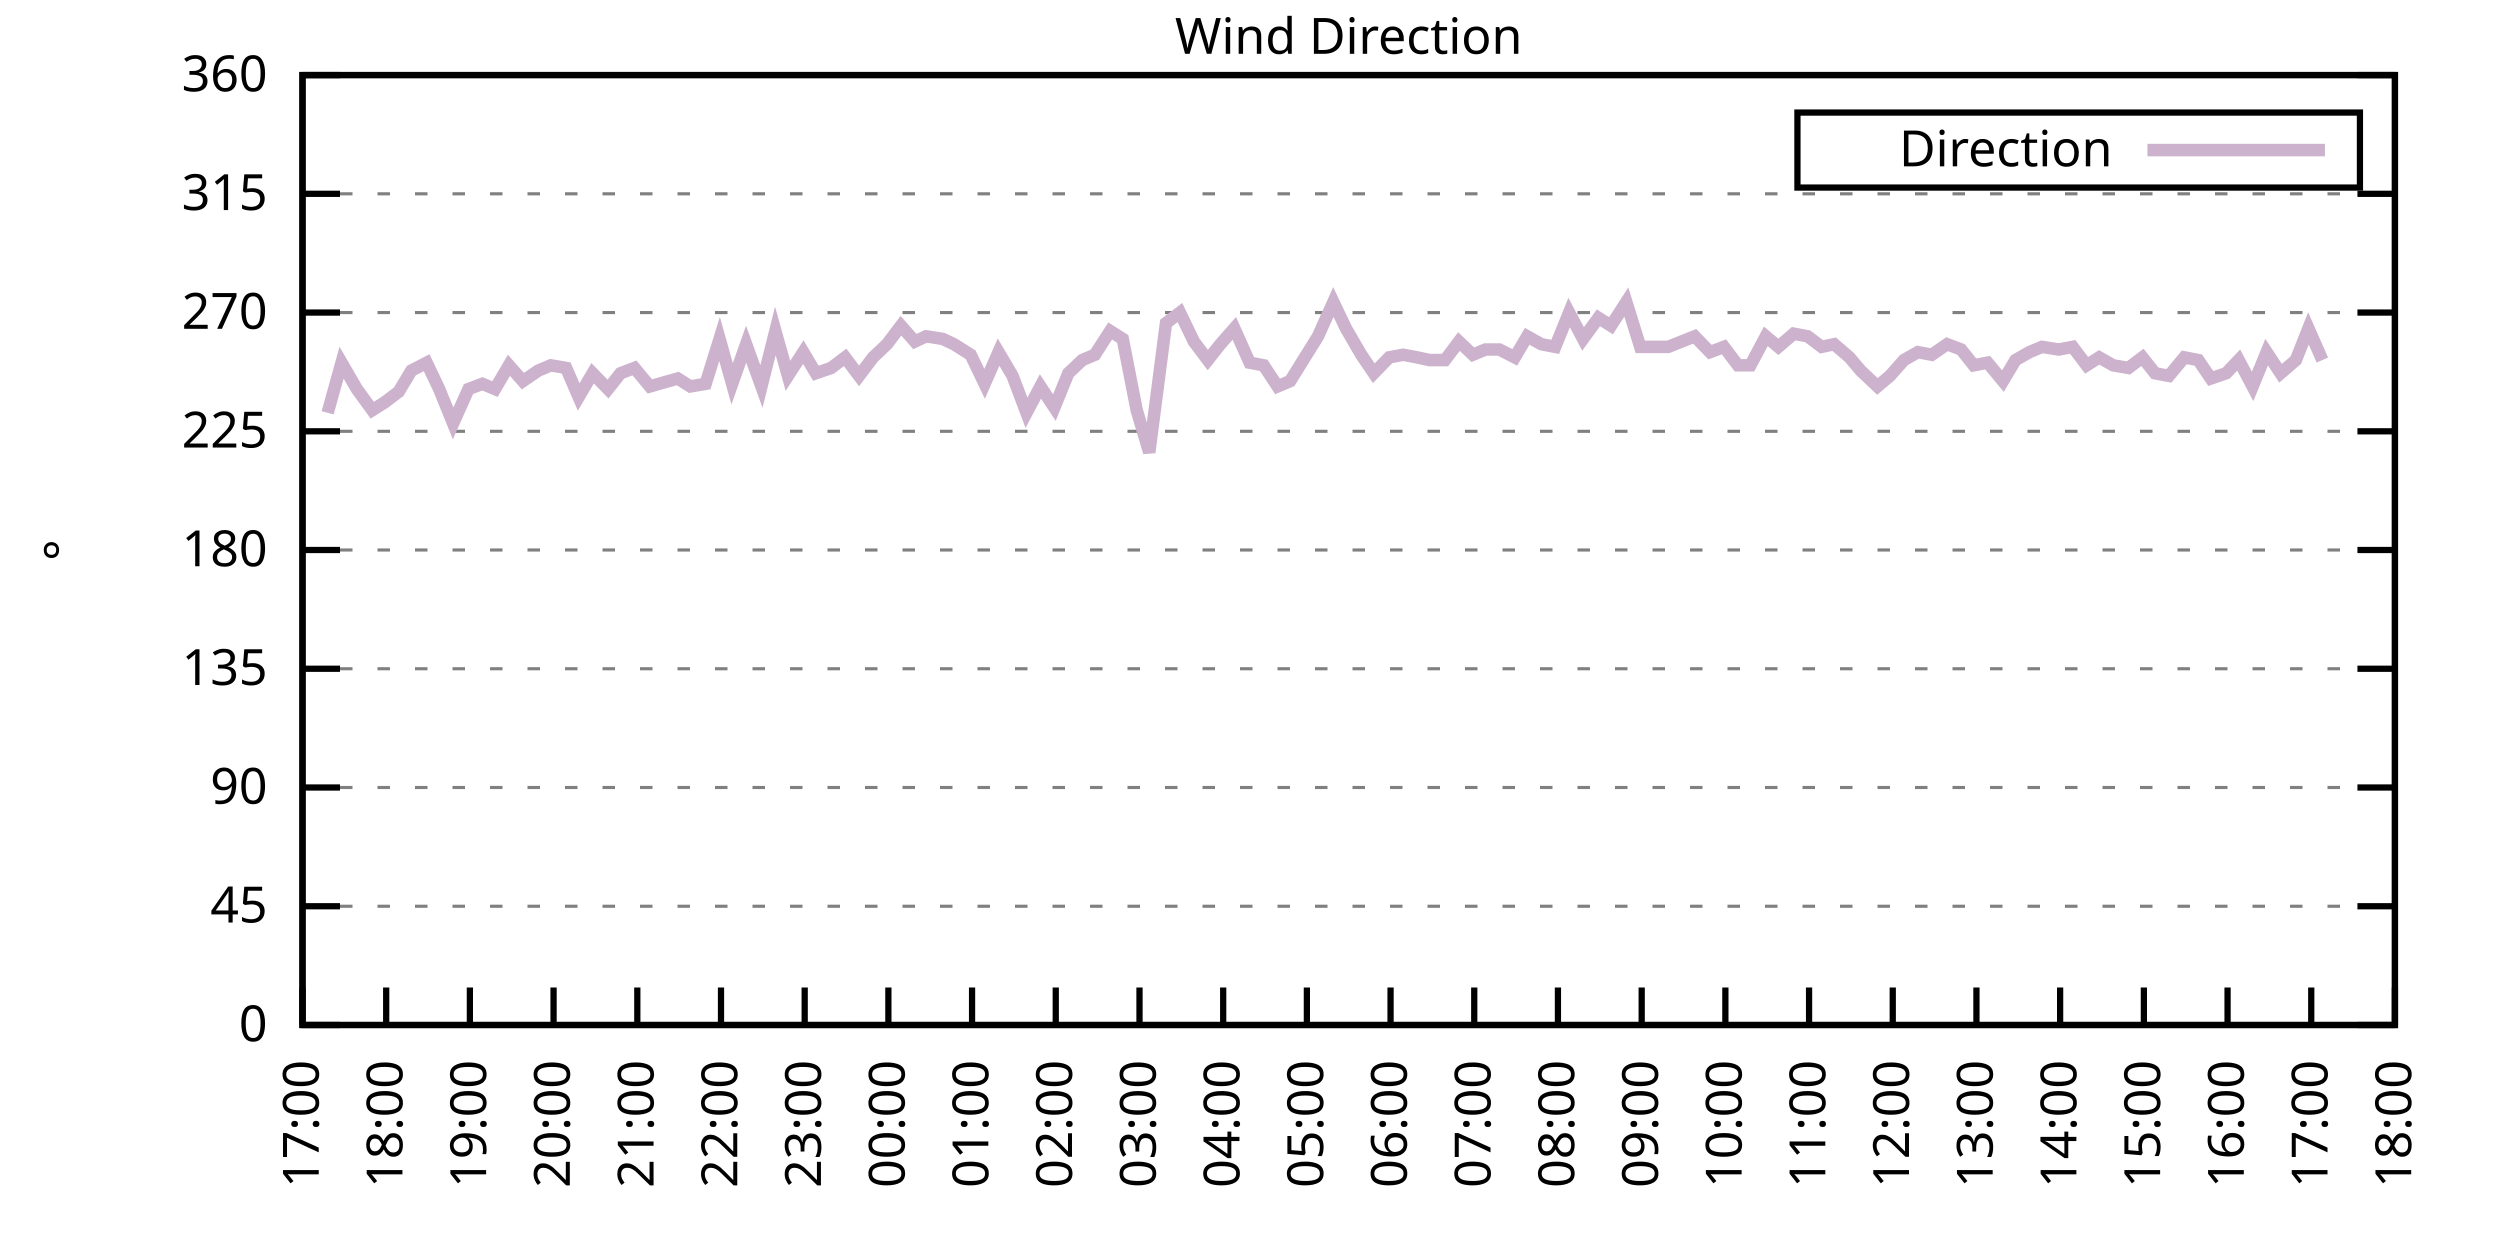
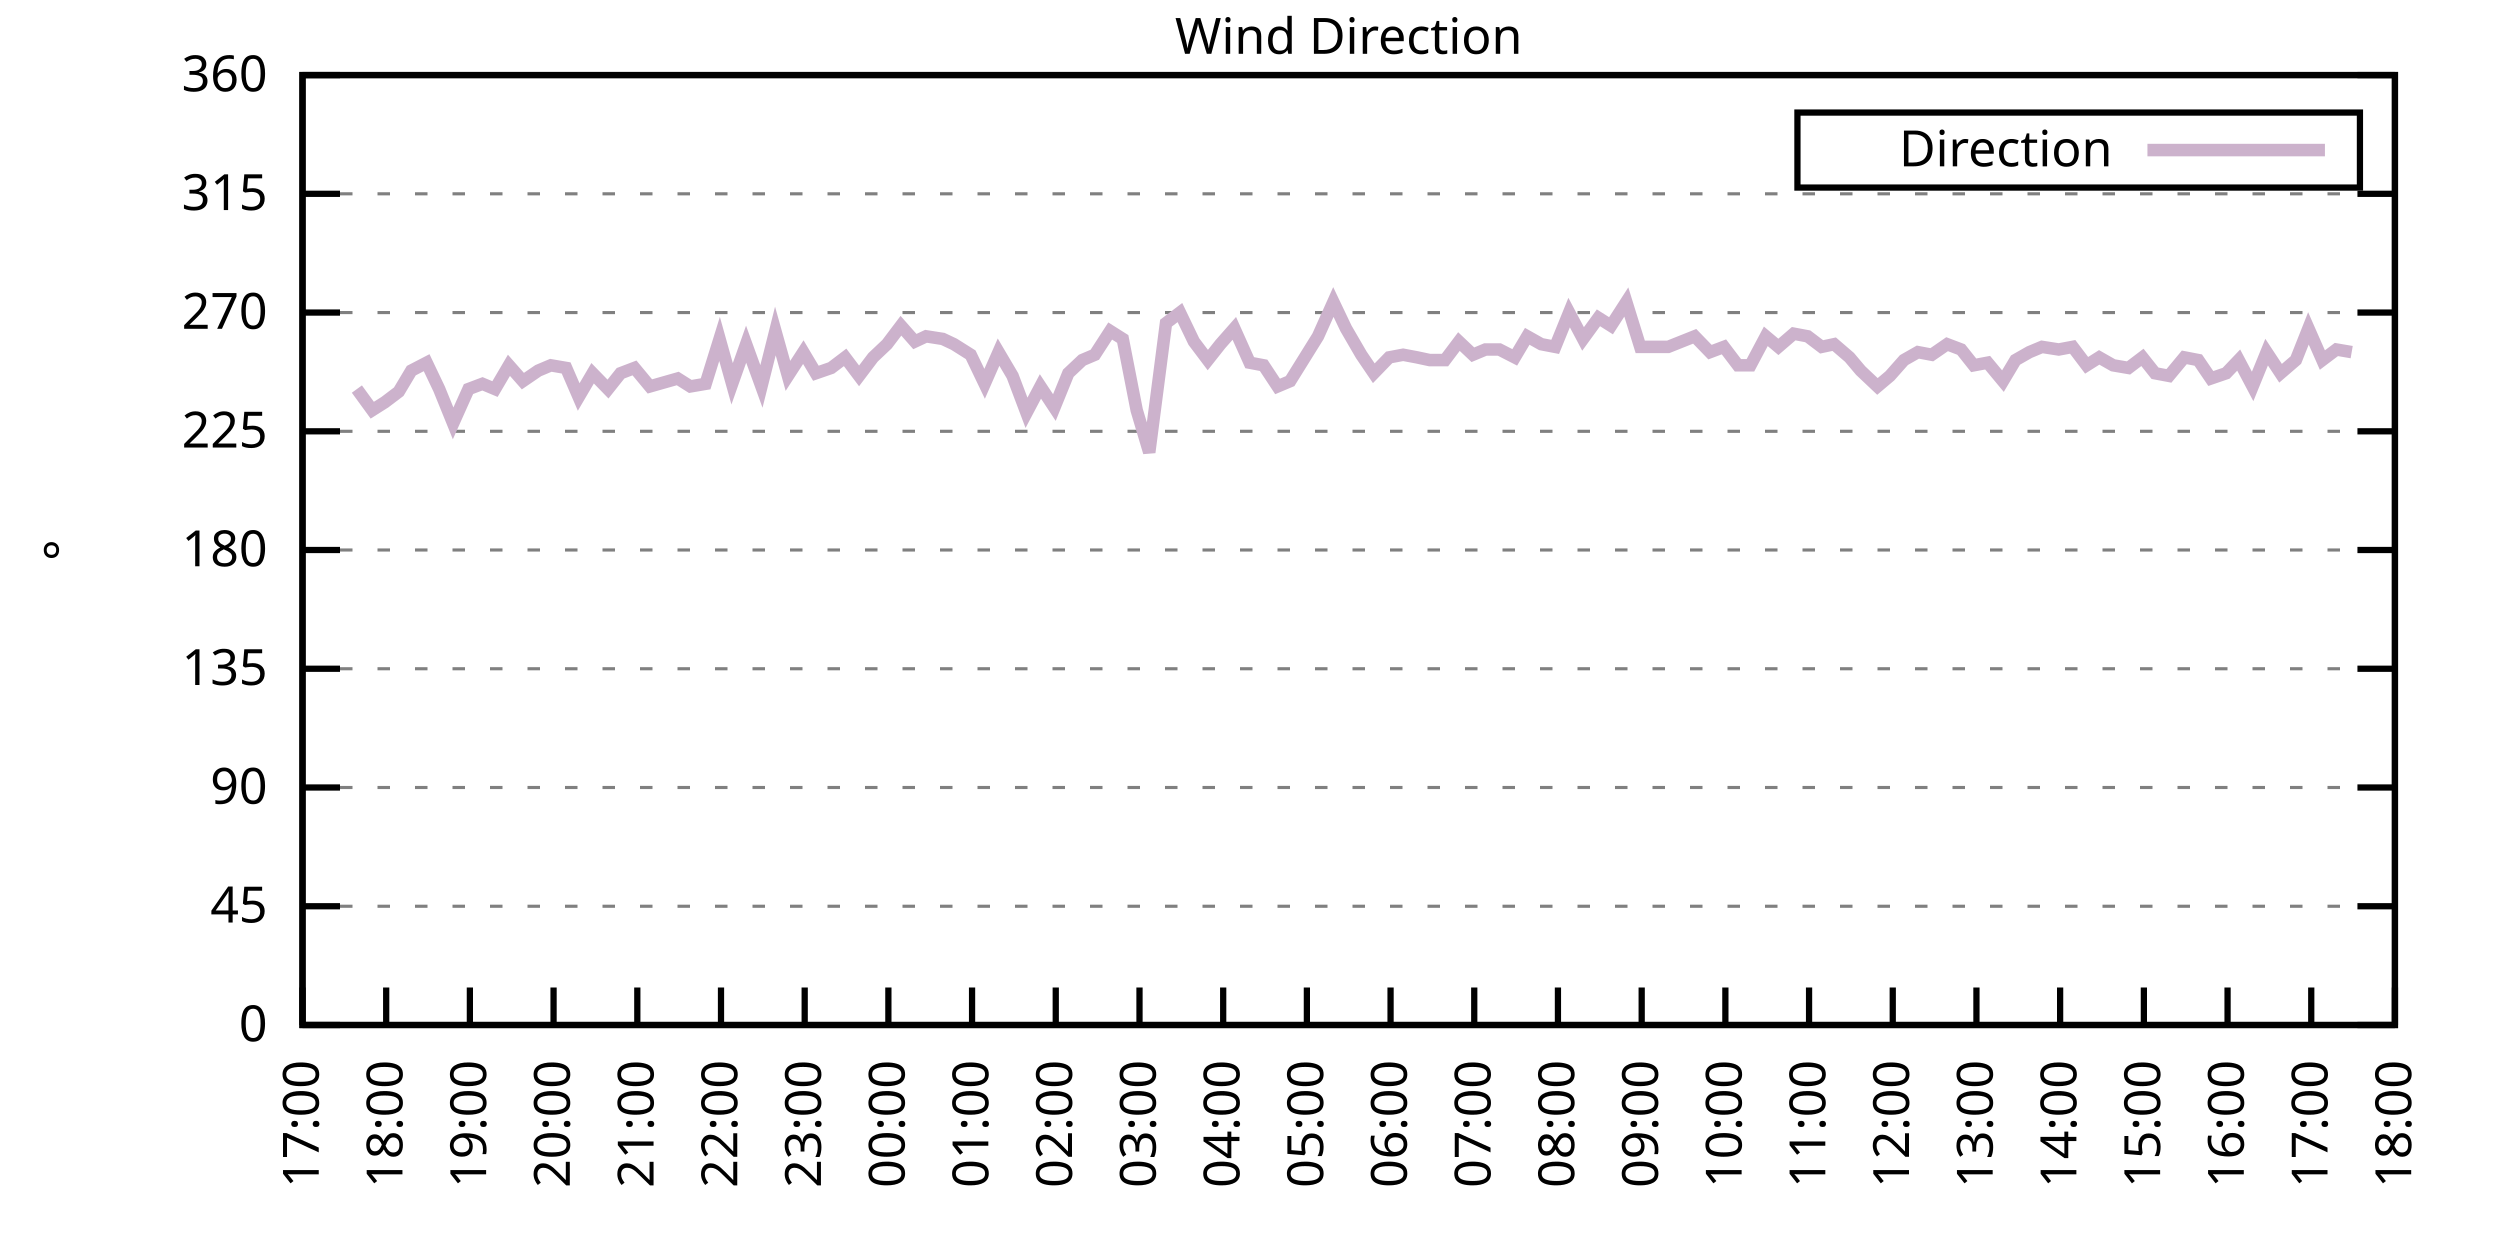
<svg xmlns="http://www.w3.org/2000/svg" xmlns:xlink="http://www.w3.org/1999/xlink" width="400" height="200" viewBox="0 0 400 200">
  <g id="gnuplot_canvas">
    <rect x="0" y="0" width="400" height="200" fill="none" />
    <defs>
      <circle id="gpDot" r="0.5" stroke-width="0.5" stroke="currentColor" />
      <path id="gpPt0" stroke-width="0.333" stroke="currentColor" d="M-1,0 h2 M0,-1 v2" />
      <path id="gpPt1" stroke-width="0.333" stroke="currentColor" d="M-1,-1 L1,1 M1,-1 L-1,1" />
      <path id="gpPt2" stroke-width="0.333" stroke="currentColor" d="M-1,0 L1,0 M0,-1 L0,1 M-1,-1 L1,1 M-1,1 L1,-1" />
      <rect id="gpPt3" stroke-width="0.333" stroke="currentColor" x="-1" y="-1" width="2" height="2" />
      <rect id="gpPt4" stroke-width="0.333" stroke="currentColor" fill="currentColor" x="-1" y="-1" width="2" height="2" />
      <circle id="gpPt5" stroke-width="0.333" stroke="currentColor" cx="0" cy="0" r="1" />
      <use xlink:href="#gpPt5" id="gpPt6" fill="currentColor" stroke="none" />
      <path id="gpPt7" stroke-width="0.333" stroke="currentColor" d="M0,-1.33 L-1.33,0.67 L1.33,0.67 z" />
      <use xlink:href="#gpPt7" id="gpPt8" fill="currentColor" stroke="none" />
      <use xlink:href="#gpPt7" id="gpPt9" stroke="currentColor" transform="rotate(180)" />
      <use xlink:href="#gpPt9" id="gpPt10" fill="currentColor" stroke="none" />
      <use xlink:href="#gpPt3" id="gpPt11" stroke="currentColor" transform="rotate(45)" />
      <use xlink:href="#gpPt11" id="gpPt12" fill="currentColor" stroke="none" />
      <path id="gpPt13" stroke-width="0.333" stroke="currentColor" d="M0,1.330 L1.265,0.411 L0.782,-1.067 L-0.782,-1.076 L-1.265,0.411 z" />
      <use xlink:href="#gpPt13" id="gpPt14" fill="currentColor" stroke="none" />
      <filter id="textbox" filterUnits="objectBoundingBox" x="0" y="0" height="1" width="1">
        <feFlood flood-color="white" flood-opacity="1" result="bgnd" />
        <feComposite in="SourceGraphic" in2="bgnd" operator="atop" />
      </filter>
      <filter id="greybox" filterUnits="objectBoundingBox" x="0" y="0" height="1" width="1">
        <feFlood flood-color="lightgrey" flood-opacity="1" result="grey" />
        <feComposite in="SourceGraphic" in2="grey" operator="atop" />
      </filter>
    </defs>
    <g fill="none" color="white" stroke="currentColor" stroke-width="1.00" stroke-linecap="butt" stroke-linejoin="miter">
</g>
    <g fill="none" color="black" stroke="currentColor" stroke-width="1.00" stroke-linecap="butt" stroke-linejoin="miter">
      <g stroke="none" shape-rendering="crispEdges">
        <polygon fill="rgb(255, 255, 255)" points="48.40,164.00 383.18,164.00 383.18,12.02 48.40,12.02 " />
      </g>
    </g>
    <g fill="none" color="black" stroke="currentColor" stroke-width="1.00" stroke-linecap="butt" stroke-linejoin="miter">
</g>
    <g fill="none" color="black" stroke="black" stroke-width="0.50" stroke-linecap="butt" stroke-linejoin="miter">
</g>
    <g fill="none" color="gray" stroke="currentColor" stroke-width="0.50" stroke-linecap="butt" stroke-linejoin="miter">
      <path stroke="gray" stroke-dasharray="2,4" class="gridline" d="M48.40,164.00 L383.19,164.00  " />
    </g>
    <g fill="none" color="gray" stroke="gray" stroke-width="1.00" stroke-linecap="butt" stroke-linejoin="miter">
</g>
    <g fill="none" color="black" stroke="currentColor" stroke-width="1.00" stroke-linecap="butt" stroke-linejoin="miter">
      <path stroke="black" d="M48.40,164.00 L54.40,164.00 M383.19,164.00 L377.19,164.00  " />
      <g transform="translate(42.80,166.60)" stroke="none" fill="black" font-family="Sans" font-size="8.00" text-anchor="end">
        <text>
          <tspan font-family="Sans"> 0</tspan>
        </text>
      </g>
    </g>
    <g fill="none" color="black" stroke="currentColor" stroke-width="1.00" stroke-linecap="butt" stroke-linejoin="miter">
</g>
    <g fill="none" color="black" stroke="black" stroke-width="0.50" stroke-linecap="butt" stroke-linejoin="miter">
</g>
    <g fill="none" color="gray" stroke="currentColor" stroke-width="0.50" stroke-linecap="butt" stroke-linejoin="miter">
      <path stroke="gray" stroke-dasharray="2,4" class="gridline" d="M48.40,145.00 L383.19,145.00  " />
    </g>
    <g fill="none" color="gray" stroke="gray" stroke-width="1.00" stroke-linecap="butt" stroke-linejoin="miter">
</g>
    <g fill="none" color="black" stroke="currentColor" stroke-width="1.00" stroke-linecap="butt" stroke-linejoin="miter">
      <path stroke="black" d="M48.40,145.00 L54.40,145.00 M383.19,145.00 L377.19,145.00  " />
      <g transform="translate(42.80,147.60)" stroke="none" fill="black" font-family="Sans" font-size="8.00" text-anchor="end">
        <text>
          <tspan font-family="Sans"> 45</tspan>
        </text>
      </g>
    </g>
    <g fill="none" color="black" stroke="currentColor" stroke-width="1.00" stroke-linecap="butt" stroke-linejoin="miter">
</g>
    <g fill="none" color="black" stroke="black" stroke-width="0.50" stroke-linecap="butt" stroke-linejoin="miter">
</g>
    <g fill="none" color="gray" stroke="currentColor" stroke-width="0.50" stroke-linecap="butt" stroke-linejoin="miter">
      <path stroke="gray" stroke-dasharray="2,4" class="gridline" d="M48.40,126.00 L383.19,126.00  " />
    </g>
    <g fill="none" color="gray" stroke="gray" stroke-width="1.00" stroke-linecap="butt" stroke-linejoin="miter">
</g>
    <g fill="none" color="black" stroke="currentColor" stroke-width="1.00" stroke-linecap="butt" stroke-linejoin="miter">
      <path stroke="black" d="M48.40,126.00 L54.40,126.00 M383.19,126.00 L377.19,126.00  " />
      <g transform="translate(42.80,128.60)" stroke="none" fill="black" font-family="Sans" font-size="8.00" text-anchor="end">
        <text>
          <tspan font-family="Sans"> 90</tspan>
        </text>
      </g>
    </g>
    <g fill="none" color="black" stroke="currentColor" stroke-width="1.00" stroke-linecap="butt" stroke-linejoin="miter">
</g>
    <g fill="none" color="black" stroke="black" stroke-width="0.50" stroke-linecap="butt" stroke-linejoin="miter">
</g>
    <g fill="none" color="gray" stroke="currentColor" stroke-width="0.50" stroke-linecap="butt" stroke-linejoin="miter">
      <path stroke="gray" stroke-dasharray="2,4" class="gridline" d="M48.40,107.00 L383.19,107.00  " />
    </g>
    <g fill="none" color="gray" stroke="gray" stroke-width="1.00" stroke-linecap="butt" stroke-linejoin="miter">
</g>
    <g fill="none" color="black" stroke="currentColor" stroke-width="1.00" stroke-linecap="butt" stroke-linejoin="miter">
      <path stroke="black" d="M48.40,107.00 L54.40,107.00 M383.19,107.00 L377.19,107.00  " />
      <g transform="translate(42.80,109.60)" stroke="none" fill="black" font-family="Sans" font-size="8.00" text-anchor="end">
        <text>
          <tspan font-family="Sans"> 135</tspan>
        </text>
      </g>
    </g>
    <g fill="none" color="black" stroke="currentColor" stroke-width="1.00" stroke-linecap="butt" stroke-linejoin="miter">
</g>
    <g fill="none" color="black" stroke="black" stroke-width="0.50" stroke-linecap="butt" stroke-linejoin="miter">
</g>
    <g fill="none" color="gray" stroke="currentColor" stroke-width="0.50" stroke-linecap="butt" stroke-linejoin="miter">
      <path stroke="gray" stroke-dasharray="2,4" class="gridline" d="M48.40,88.00 L383.19,88.00  " />
    </g>
    <g fill="none" color="gray" stroke="gray" stroke-width="1.00" stroke-linecap="butt" stroke-linejoin="miter">
</g>
    <g fill="none" color="black" stroke="currentColor" stroke-width="1.00" stroke-linecap="butt" stroke-linejoin="miter">
      <path stroke="black" d="M48.40,88.00 L54.40,88.00 M383.19,88.00 L377.19,88.00  " />
      <g transform="translate(42.80,90.60)" stroke="none" fill="black" font-family="Sans" font-size="8.00" text-anchor="end">
        <text>
          <tspan font-family="Sans"> 180</tspan>
        </text>
      </g>
    </g>
    <g fill="none" color="black" stroke="currentColor" stroke-width="1.00" stroke-linecap="butt" stroke-linejoin="miter">
</g>
    <g fill="none" color="black" stroke="black" stroke-width="0.50" stroke-linecap="butt" stroke-linejoin="miter">
</g>
    <g fill="none" color="gray" stroke="currentColor" stroke-width="0.50" stroke-linecap="butt" stroke-linejoin="miter">
      <path stroke="gray" stroke-dasharray="2,4" class="gridline" d="M48.40,69.01 L383.19,69.01  " />
    </g>
    <g fill="none" color="gray" stroke="gray" stroke-width="1.00" stroke-linecap="butt" stroke-linejoin="miter">
</g>
    <g fill="none" color="black" stroke="currentColor" stroke-width="1.00" stroke-linecap="butt" stroke-linejoin="miter">
      <path stroke="black" d="M48.40,69.01 L54.40,69.01 M383.19,69.01 L377.19,69.01  " />
      <g transform="translate(42.80,71.61)" stroke="none" fill="black" font-family="Sans" font-size="8.00" text-anchor="end">
        <text>
          <tspan font-family="Sans"> 225</tspan>
        </text>
      </g>
    </g>
    <g fill="none" color="black" stroke="currentColor" stroke-width="1.00" stroke-linecap="butt" stroke-linejoin="miter">
</g>
    <g fill="none" color="black" stroke="black" stroke-width="0.50" stroke-linecap="butt" stroke-linejoin="miter">
</g>
    <g fill="none" color="gray" stroke="currentColor" stroke-width="0.50" stroke-linecap="butt" stroke-linejoin="miter">
      <path stroke="gray" stroke-dasharray="2,4" class="gridline" d="M48.40,50.01 L383.19,50.01  " />
    </g>
    <g fill="none" color="gray" stroke="gray" stroke-width="1.00" stroke-linecap="butt" stroke-linejoin="miter">
</g>
    <g fill="none" color="black" stroke="currentColor" stroke-width="1.00" stroke-linecap="butt" stroke-linejoin="miter">
      <path stroke="black" d="M48.40,50.01 L54.40,50.01 M383.19,50.01 L377.19,50.01  " />
      <g transform="translate(42.80,52.61)" stroke="none" fill="black" font-family="Sans" font-size="8.00" text-anchor="end">
        <text>
          <tspan font-family="Sans"> 270</tspan>
        </text>
      </g>
    </g>
    <g fill="none" color="black" stroke="currentColor" stroke-width="1.00" stroke-linecap="butt" stroke-linejoin="miter">
</g>
    <g fill="none" color="black" stroke="black" stroke-width="0.50" stroke-linecap="butt" stroke-linejoin="miter">
</g>
    <g fill="none" color="gray" stroke="currentColor" stroke-width="0.50" stroke-linecap="butt" stroke-linejoin="miter">
      <path stroke="gray" stroke-dasharray="2,4" class="gridline" d="M48.40,31.01 L383.19,31.01  " />
    </g>
    <g fill="none" color="gray" stroke="gray" stroke-width="1.00" stroke-linecap="butt" stroke-linejoin="miter">
</g>
    <g fill="none" color="black" stroke="currentColor" stroke-width="1.00" stroke-linecap="butt" stroke-linejoin="miter">
      <path stroke="black" d="M48.40,31.01 L54.40,31.01 M383.19,31.01 L377.19,31.01  " />
      <g transform="translate(42.80,33.61)" stroke="none" fill="black" font-family="Sans" font-size="8.00" text-anchor="end">
        <text>
          <tspan font-family="Sans"> 315</tspan>
        </text>
      </g>
    </g>
    <g fill="none" color="black" stroke="currentColor" stroke-width="1.00" stroke-linecap="butt" stroke-linejoin="miter">
</g>
    <g fill="none" color="black" stroke="black" stroke-width="0.50" stroke-linecap="butt" stroke-linejoin="miter">
</g>
    <g fill="none" color="gray" stroke="currentColor" stroke-width="0.50" stroke-linecap="butt" stroke-linejoin="miter">
      <path stroke="gray" stroke-dasharray="2,4" class="gridline" d="M48.40,12.01 L383.19,12.01  " />
    </g>
    <g fill="none" color="gray" stroke="gray" stroke-width="1.00" stroke-linecap="butt" stroke-linejoin="miter">
</g>
    <g fill="none" color="black" stroke="currentColor" stroke-width="1.00" stroke-linecap="butt" stroke-linejoin="miter">
      <path stroke="black" d="M48.40,12.01 L54.40,12.01 M383.19,12.01 L377.19,12.01  " />
      <g transform="translate(42.80,14.61)" stroke="none" fill="black" font-family="Sans" font-size="8.00" text-anchor="end">
        <text>
          <tspan font-family="Sans"> 360</tspan>
        </text>
      </g>
    </g>
    <g fill="none" color="black" stroke="currentColor" stroke-width="1.00" stroke-linecap="butt" stroke-linejoin="miter">
      <path stroke="black" d="M48.40,164.00 L48.40,158.00  " />
      <g transform="translate(51.00,169.60) rotate(270.00)" stroke="none" fill="black" font-family="Sans" font-size="8.00" text-anchor="end">
        <text>
          <tspan font-family="Sans">17:00</tspan>
        </text>
      </g>
    </g>
    <g fill="none" color="black" stroke="currentColor" stroke-width="1.00" stroke-linecap="butt" stroke-linejoin="miter">
      <path stroke="black" d="M61.79,164.00 L61.79,158.00  " />
      <g transform="translate(64.39,169.60) rotate(270.00)" stroke="none" fill="black" font-family="Sans" font-size="8.00" text-anchor="end">
        <text>
          <tspan font-family="Sans">18:00</tspan>
        </text>
      </g>
    </g>
    <g fill="none" color="black" stroke="currentColor" stroke-width="1.00" stroke-linecap="butt" stroke-linejoin="miter">
      <path stroke="black" d="M75.18,164.00 L75.18,158.00  " />
      <g transform="translate(77.78,169.60) rotate(270.00)" stroke="none" fill="black" font-family="Sans" font-size="8.00" text-anchor="end">
        <text>
          <tspan font-family="Sans">19:00</tspan>
        </text>
      </g>
    </g>
    <g fill="none" color="black" stroke="currentColor" stroke-width="1.00" stroke-linecap="butt" stroke-linejoin="miter">
      <path stroke="black" d="M88.57,164.00 L88.57,158.00  " />
      <g transform="translate(91.17,169.60) rotate(270.00)" stroke="none" fill="black" font-family="Sans" font-size="8.00" text-anchor="end">
        <text>
          <tspan font-family="Sans">20:00</tspan>
        </text>
      </g>
    </g>
    <g fill="none" color="black" stroke="currentColor" stroke-width="1.00" stroke-linecap="butt" stroke-linejoin="miter">
      <path stroke="black" d="M101.97,164.00 L101.97,158.00  " />
      <g transform="translate(104.57,169.60) rotate(270.00)" stroke="none" fill="black" font-family="Sans" font-size="8.00" text-anchor="end">
        <text>
          <tspan font-family="Sans">21:00</tspan>
        </text>
      </g>
    </g>
    <g fill="none" color="black" stroke="currentColor" stroke-width="1.00" stroke-linecap="butt" stroke-linejoin="miter">
      <path stroke="black" d="M115.36,164.00 L115.36,158.00  " />
      <g transform="translate(117.96,169.60) rotate(270.00)" stroke="none" fill="black" font-family="Sans" font-size="8.00" text-anchor="end">
        <text>
          <tspan font-family="Sans">22:00</tspan>
        </text>
      </g>
    </g>
    <g fill="none" color="black" stroke="currentColor" stroke-width="1.00" stroke-linecap="butt" stroke-linejoin="miter">
      <path stroke="black" d="M128.75,164.00 L128.75,158.00  " />
      <g transform="translate(131.35,169.60) rotate(270.00)" stroke="none" fill="black" font-family="Sans" font-size="8.00" text-anchor="end">
        <text>
          <tspan font-family="Sans">23:00</tspan>
        </text>
      </g>
    </g>
    <g fill="none" color="black" stroke="currentColor" stroke-width="1.00" stroke-linecap="butt" stroke-linejoin="miter">
      <path stroke="black" d="M142.14,164.00 L142.14,158.00  " />
      <g transform="translate(144.74,169.60) rotate(270.00)" stroke="none" fill="black" font-family="Sans" font-size="8.00" text-anchor="end">
        <text>
          <tspan font-family="Sans">00:00</tspan>
        </text>
      </g>
    </g>
    <g fill="none" color="black" stroke="currentColor" stroke-width="1.00" stroke-linecap="butt" stroke-linejoin="miter">
      <path stroke="black" d="M155.53,164.00 L155.53,158.00  " />
      <g transform="translate(158.13,169.60) rotate(270.00)" stroke="none" fill="black" font-family="Sans" font-size="8.00" text-anchor="end">
        <text>
          <tspan font-family="Sans">01:00</tspan>
        </text>
      </g>
    </g>
    <g fill="none" color="black" stroke="currentColor" stroke-width="1.00" stroke-linecap="butt" stroke-linejoin="miter">
      <path stroke="black" d="M168.92,164.00 L168.92,158.00  " />
      <g transform="translate(171.52,169.60) rotate(270.00)" stroke="none" fill="black" font-family="Sans" font-size="8.00" text-anchor="end">
        <text>
          <tspan font-family="Sans">02:00</tspan>
        </text>
      </g>
    </g>
    <g fill="none" color="black" stroke="currentColor" stroke-width="1.00" stroke-linecap="butt" stroke-linejoin="miter">
      <path stroke="black" d="M182.32,164.00 L182.32,158.00  " />
      <g transform="translate(184.92,169.60) rotate(270.00)" stroke="none" fill="black" font-family="Sans" font-size="8.00" text-anchor="end">
        <text>
          <tspan font-family="Sans">03:00</tspan>
        </text>
      </g>
    </g>
    <g fill="none" color="black" stroke="currentColor" stroke-width="1.00" stroke-linecap="butt" stroke-linejoin="miter">
      <path stroke="black" d="M195.71,164.00 L195.71,158.00  " />
      <g transform="translate(198.31,169.60) rotate(270.00)" stroke="none" fill="black" font-family="Sans" font-size="8.00" text-anchor="end">
        <text>
          <tspan font-family="Sans">04:00</tspan>
        </text>
      </g>
    </g>
    <g fill="none" color="black" stroke="currentColor" stroke-width="1.00" stroke-linecap="butt" stroke-linejoin="miter">
      <path stroke="black" d="M209.10,164.00 L209.10,158.00  " />
      <g transform="translate(211.70,169.60) rotate(270.00)" stroke="none" fill="black" font-family="Sans" font-size="8.00" text-anchor="end">
        <text>
          <tspan font-family="Sans">05:00</tspan>
        </text>
      </g>
    </g>
    <g fill="none" color="black" stroke="currentColor" stroke-width="1.00" stroke-linecap="butt" stroke-linejoin="miter">
      <path stroke="black" d="M222.49,164.00 L222.49,158.00  " />
      <g transform="translate(225.09,169.60) rotate(270.00)" stroke="none" fill="black" font-family="Sans" font-size="8.00" text-anchor="end">
        <text>
          <tspan font-family="Sans">06:00</tspan>
        </text>
      </g>
    </g>
    <g fill="none" color="black" stroke="currentColor" stroke-width="1.00" stroke-linecap="butt" stroke-linejoin="miter">
      <path stroke="black" d="M235.88,164.00 L235.88,158.00  " />
      <g transform="translate(238.48,169.60) rotate(270.00)" stroke="none" fill="black" font-family="Sans" font-size="8.00" text-anchor="end">
        <text>
          <tspan font-family="Sans">07:00</tspan>
        </text>
      </g>
    </g>
    <g fill="none" color="black" stroke="currentColor" stroke-width="1.00" stroke-linecap="butt" stroke-linejoin="miter">
      <path stroke="black" d="M249.27,164.00 L249.27,158.00  " />
      <g transform="translate(251.87,169.60) rotate(270.00)" stroke="none" fill="black" font-family="Sans" font-size="8.00" text-anchor="end">
        <text>
          <tspan font-family="Sans">08:00</tspan>
        </text>
      </g>
    </g>
    <g fill="none" color="black" stroke="currentColor" stroke-width="1.00" stroke-linecap="butt" stroke-linejoin="miter">
      <path stroke="black" d="M262.67,164.00 L262.67,158.00  " />
      <g transform="translate(265.27,169.60) rotate(270.00)" stroke="none" fill="black" font-family="Sans" font-size="8.00" text-anchor="end">
        <text>
          <tspan font-family="Sans">09:00</tspan>
        </text>
      </g>
    </g>
    <g fill="none" color="black" stroke="currentColor" stroke-width="1.00" stroke-linecap="butt" stroke-linejoin="miter">
      <path stroke="black" d="M276.06,164.00 L276.06,158.00  " />
      <g transform="translate(278.66,169.60) rotate(270.00)" stroke="none" fill="black" font-family="Sans" font-size="8.00" text-anchor="end">
        <text>
          <tspan font-family="Sans">10:00</tspan>
        </text>
      </g>
    </g>
    <g fill="none" color="black" stroke="currentColor" stroke-width="1.00" stroke-linecap="butt" stroke-linejoin="miter">
      <path stroke="black" d="M289.45,164.00 L289.45,158.00  " />
      <g transform="translate(292.05,169.60) rotate(270.00)" stroke="none" fill="black" font-family="Sans" font-size="8.00" text-anchor="end">
        <text>
          <tspan font-family="Sans">11:00</tspan>
        </text>
      </g>
    </g>
    <g fill="none" color="black" stroke="currentColor" stroke-width="1.00" stroke-linecap="butt" stroke-linejoin="miter">
      <path stroke="black" d="M302.84,164.00 L302.84,158.00  " />
      <g transform="translate(305.44,169.60) rotate(270.00)" stroke="none" fill="black" font-family="Sans" font-size="8.00" text-anchor="end">
        <text>
          <tspan font-family="Sans">12:00</tspan>
        </text>
      </g>
    </g>
    <g fill="none" color="black" stroke="currentColor" stroke-width="1.00" stroke-linecap="butt" stroke-linejoin="miter">
      <path stroke="black" d="M316.23,164.00 L316.23,158.00  " />
      <g transform="translate(318.83,169.60) rotate(270.00)" stroke="none" fill="black" font-family="Sans" font-size="8.00" text-anchor="end">
        <text>
          <tspan font-family="Sans">13:00</tspan>
        </text>
      </g>
    </g>
    <g fill="none" color="black" stroke="currentColor" stroke-width="1.00" stroke-linecap="butt" stroke-linejoin="miter">
      <path stroke="black" d="M329.62,164.00 L329.62,158.00  " />
      <g transform="translate(332.22,169.60) rotate(270.00)" stroke="none" fill="black" font-family="Sans" font-size="8.00" text-anchor="end">
        <text>
          <tspan font-family="Sans">14:00</tspan>
        </text>
      </g>
    </g>
    <g fill="none" color="black" stroke="currentColor" stroke-width="1.00" stroke-linecap="butt" stroke-linejoin="miter">
      <path stroke="black" d="M343.02,164.00 L343.02,158.00  " />
      <g transform="translate(345.62,169.60) rotate(270.00)" stroke="none" fill="black" font-family="Sans" font-size="8.00" text-anchor="end">
        <text>
          <tspan font-family="Sans">15:00</tspan>
        </text>
      </g>
    </g>
    <g fill="none" color="black" stroke="currentColor" stroke-width="1.00" stroke-linecap="butt" stroke-linejoin="miter">
      <path stroke="black" d="M356.41,164.00 L356.41,158.00  " />
      <g transform="translate(359.01,169.60) rotate(270.00)" stroke="none" fill="black" font-family="Sans" font-size="8.00" text-anchor="end">
        <text>
          <tspan font-family="Sans">16:00</tspan>
        </text>
      </g>
    </g>
    <g fill="none" color="black" stroke="currentColor" stroke-width="1.00" stroke-linecap="butt" stroke-linejoin="miter">
      <path stroke="black" d="M369.80,164.00 L369.80,158.00  " />
      <g transform="translate(372.40,169.60) rotate(270.00)" stroke="none" fill="black" font-family="Sans" font-size="8.00" text-anchor="end">
        <text>
          <tspan font-family="Sans">17:00</tspan>
        </text>
      </g>
    </g>
    <g fill="none" color="black" stroke="currentColor" stroke-width="1.00" stroke-linecap="butt" stroke-linejoin="miter">
      <path stroke="black" d="M383.19,164.00 L383.19,158.00  " />
      <g transform="translate(385.79,169.60) rotate(270.00)" stroke="none" fill="black" font-family="Sans" font-size="8.00" text-anchor="end">
        <text>
          <tspan font-family="Sans">18:00</tspan>
        </text>
      </g>
    </g>
    <g fill="none" color="black" stroke="currentColor" stroke-width="1.00" stroke-linecap="butt" stroke-linejoin="miter">
</g>
    <g fill="none" color="black" stroke="currentColor" stroke-width="1.00" stroke-linecap="butt" stroke-linejoin="miter">
      <path stroke="black" d="M48.40,12.01 L48.40,164.00 L383.19,164.00 L383.19,12.01 L48.40,12.01 Z  " />
    </g>
    <g fill="none" color="black" stroke="currentColor" stroke-width="1.00" stroke-linecap="butt" stroke-linejoin="miter">
</g>
    <g fill="none" color="black" stroke="currentColor" stroke-width="1.00" stroke-linecap="butt" stroke-linejoin="miter">
      <path stroke="black" d="M287.59,30.01 L287.59,18.01 L377.59,18.01 L377.59,30.01 L287.59,30.01 Z  " />
    </g>
    <g id="Wind_direction_plot_1">
      <g fill="none" color="white" stroke="black" stroke-width="2.00" stroke-linecap="butt" stroke-linejoin="miter">
</g>
      <g fill="none" color="black" stroke="currentColor" stroke-width="2.00" stroke-linecap="butt" stroke-linejoin="miter">
        <g transform="translate(337.99,26.61)" stroke="none" fill="black" font-family="Sans" font-size="8.00" text-anchor="end">
          <text>
            <tspan font-family="Sans">Direction</tspan>
          </text>
        </g>
      </g>
      <g fill="none" color="black" stroke="currentColor" stroke-width="2.00" stroke-linecap="butt" stroke-linejoin="miter">
-         <path stroke="rgb(204, 178, 204)" d="M343.59,24.01 L371.99,24.01 M52.42,66.05 L54.65,58.03 L57.10,62.25 L59.56,65.63 L61.57,64.36 L63.80,62.67   L65.81,59.30 L68.26,58.03 L70.27,62.25 L72.50,67.74 L74.96,62.25 L77.19,61.41 L79.20,62.25 L81.43,58.45   L83.66,60.98 L86.12,59.30 L88.13,58.45 L90.58,58.87 L92.59,63.52 L94.82,59.72 L97.28,62.25 L99.29,59.72   L101.52,58.87 L103.98,61.83 L108.44,60.56 L110.45,61.83 L112.90,61.41 L115.13,54.23 L117.14,61.41 L119.38,55.07   L121.83,61.83 L124.06,52.96 L126.07,60.14 L128.53,56.34 L130.54,59.72 L132.99,58.87 L135.22,57.18 L137.45,60.14   L139.69,57.18 L141.92,55.07 L144.15,52.12 L146.38,54.65 L148.17,53.81 L150.85,54.23 L152.63,55.07 L155.31,56.76   L157.54,61.41 L159.77,56.34 L162.01,60.14 L164.24,66.05 L166.47,61.83 L168.70,65.21 L170.93,59.72 L173.17,57.61   L175.17,56.76 L177.63,52.96 L179.64,54.23 L181.87,65.63 L183.88,72.38 L186.56,51.70 L188.79,50.01 L191.02,54.65   L193.25,57.61 L195.26,55.07 L197.49,52.54 L199.95,58.03 L202.18,58.45 L204.41,61.83 L206.42,60.98 L210.88,53.81   L213.34,48.32 L215.35,52.54 L217.80,56.76 L219.81,59.72 L222.27,57.18 L224.50,56.76 L226.73,57.18 L228.74,57.61   L231.20,57.61 L233.43,54.65 L235.66,56.76 L237.67,55.92 L239.90,55.92 L242.36,57.18 L244.36,53.81 L246.60,55.07   L248.83,55.50 L251.06,50.01 L253.29,54.23 L255.75,50.85 L257.76,52.12 L260.21,48.32 L262.44,55.50 L264.45,55.50   L266.91,55.50 L271.15,53.81 L273.60,56.34 L275.83,55.50 L278.07,58.45 L280.07,58.45 L282.53,53.81 L284.54,55.50   L286.99,53.39 L289.23,53.81 L291.46,55.50 L293.47,55.07 L295.92,57.18 L297.71,59.30 L300.39,61.83 L302.39,60.14   L304.63,57.61 L306.86,56.34 L309.09,56.76 L311.54,55.07 L313.78,55.92 L315.79,58.45 L318.02,58.03 L320.47,60.98   L322.48,57.61 L324.71,56.34 L326.72,55.50 L329.40,55.92 L331.63,55.50 L333.86,58.45 L335.87,57.18 L338.10,58.45   L340.56,58.87 L342.79,57.18 L344.80,59.72 L347.03,60.14 L349.49,57.18 L351.72,57.61 L353.73,60.56 L356.18,59.72   L358.19,57.61 L360.42,61.83 L362.66,56.34 L364.89,59.72 L367.34,57.61 L369.35,52.54 L371.58,57.61  " />
+         <path stroke="rgb(204, 178, 204)" d="M343.59,24.01 L371.99,24.01 M57.10,62.25 L59.56,65.63 L61.57,64.36 L63.80,62.67 L65.81,59.30 L68.26,58.03   L70.27,62.25 L72.50,67.74 L74.96,62.25 L77.19,61.41 L79.20,62.25 L81.43,58.45 L83.66,60.98 L86.12,59.30   L88.13,58.45 L90.58,58.87 L92.59,63.52 L94.82,59.72 L97.28,62.25 L99.29,59.72 L101.52,58.87 L103.98,61.83   L108.44,60.56 L110.45,61.83 L112.90,61.41 L115.13,54.23 L117.14,61.41 L119.38,55.07 L121.83,61.83 L124.06,52.96   L126.07,60.14 L128.53,56.34 L130.54,59.72 L132.99,58.87 L135.22,57.18 L137.45,60.14 L139.69,57.18 L141.92,55.07   L144.15,52.12 L146.38,54.65 L148.17,53.81 L150.85,54.23 L152.63,55.07 L155.31,56.76 L157.54,61.41 L159.77,56.34   L162.01,60.14 L164.24,66.05 L166.47,61.83 L168.70,65.21 L170.93,59.72 L173.17,57.61 L175.17,56.76 L177.63,52.96   L179.64,54.23 L181.87,65.63 L183.88,72.38 L186.56,51.70 L188.79,50.01 L191.02,54.65 L193.25,57.61 L195.26,55.07   L197.49,52.54 L199.95,58.03 L202.18,58.45 L204.41,61.83 L206.42,60.98 L210.88,53.81 L213.34,48.32 L215.35,52.54   L217.80,56.76 L219.81,59.72 L222.27,57.18 L224.50,56.76 L226.73,57.18 L228.74,57.61 L231.20,57.61 L233.43,54.65   L235.66,56.76 L237.67,55.92 L239.90,55.92 L242.36,57.18 L244.36,53.81 L246.60,55.07 L248.83,55.50 L251.06,50.01   L253.29,54.23 L255.75,50.85 L257.76,52.12 L260.21,48.32 L262.44,55.50 L264.45,55.50 L266.91,55.50 L271.15,53.81   L273.60,56.34 L275.83,55.50 L278.07,58.45 L280.07,58.45 L282.53,53.81 L284.54,55.50 L286.99,53.39 L289.23,53.81   L291.46,55.50 L293.47,55.07 L295.92,57.18 L297.71,59.30 L300.39,61.83 L302.39,60.14 L304.63,57.61 L306.86,56.34   L309.09,56.76 L311.54,55.07 L313.78,55.92 L315.79,58.45 L318.02,58.03 L320.47,60.98 L322.48,57.61 L324.71,56.34   L326.72,55.50 L329.40,55.92 L331.63,55.50 L333.86,58.45 L335.87,57.18 L338.10,58.45 L340.56,58.87 L342.79,57.18   L344.80,59.72 L347.03,60.14 L349.49,57.18 L351.72,57.61 L353.73,60.56 L356.18,59.72 L358.19,57.61 L360.42,61.83   L362.66,56.34 L364.89,59.72 L367.34,57.61 L369.35,52.54 L371.58,57.61 L373.82,55.92 L376.27,56.34  " />
      </g>
    </g>
    <g fill="none" color="black" stroke="currentColor" stroke-width="2.00" stroke-linecap="butt" stroke-linejoin="miter">
</g>
    <g fill="none" color="black" stroke="black" stroke-width="1.00" stroke-linecap="butt" stroke-linejoin="miter">
</g>
    <g fill="none" color="black" stroke="currentColor" stroke-width="1.00" stroke-linecap="butt" stroke-linejoin="miter">
      <path stroke="black" d="M48.40,12.01 L48.40,164.00 L383.19,164.00 L383.19,12.01 L48.40,12.01 Z  " />
      <g transform="translate(12.80,88.01) rotate(270.00)" stroke="none" fill="black" font-family="Sans" font-size="8.00" text-anchor="middle">
        <text>
          <tspan font-family="Sans">°</tspan>
        </text>
      </g>
    </g>
    <g fill="none" color="black" stroke="currentColor" stroke-width="1.00" stroke-linecap="butt" stroke-linejoin="miter">
</g>
    <g fill="none" color="black" stroke="currentColor" stroke-width="1.00" stroke-linecap="butt" stroke-linejoin="miter">
      <g transform="translate(215.79,8.61)" stroke="none" fill="black" font-family="Sans" font-size="8.00" text-anchor="middle">
        <text>
          <tspan font-family="Sans">Wind Direction</tspan>
        </text>
      </g>
    </g>
    <g fill="none" color="black" stroke="currentColor" stroke-width="1.00" stroke-linecap="butt" stroke-linejoin="miter">
</g>
  </g>
</svg>
